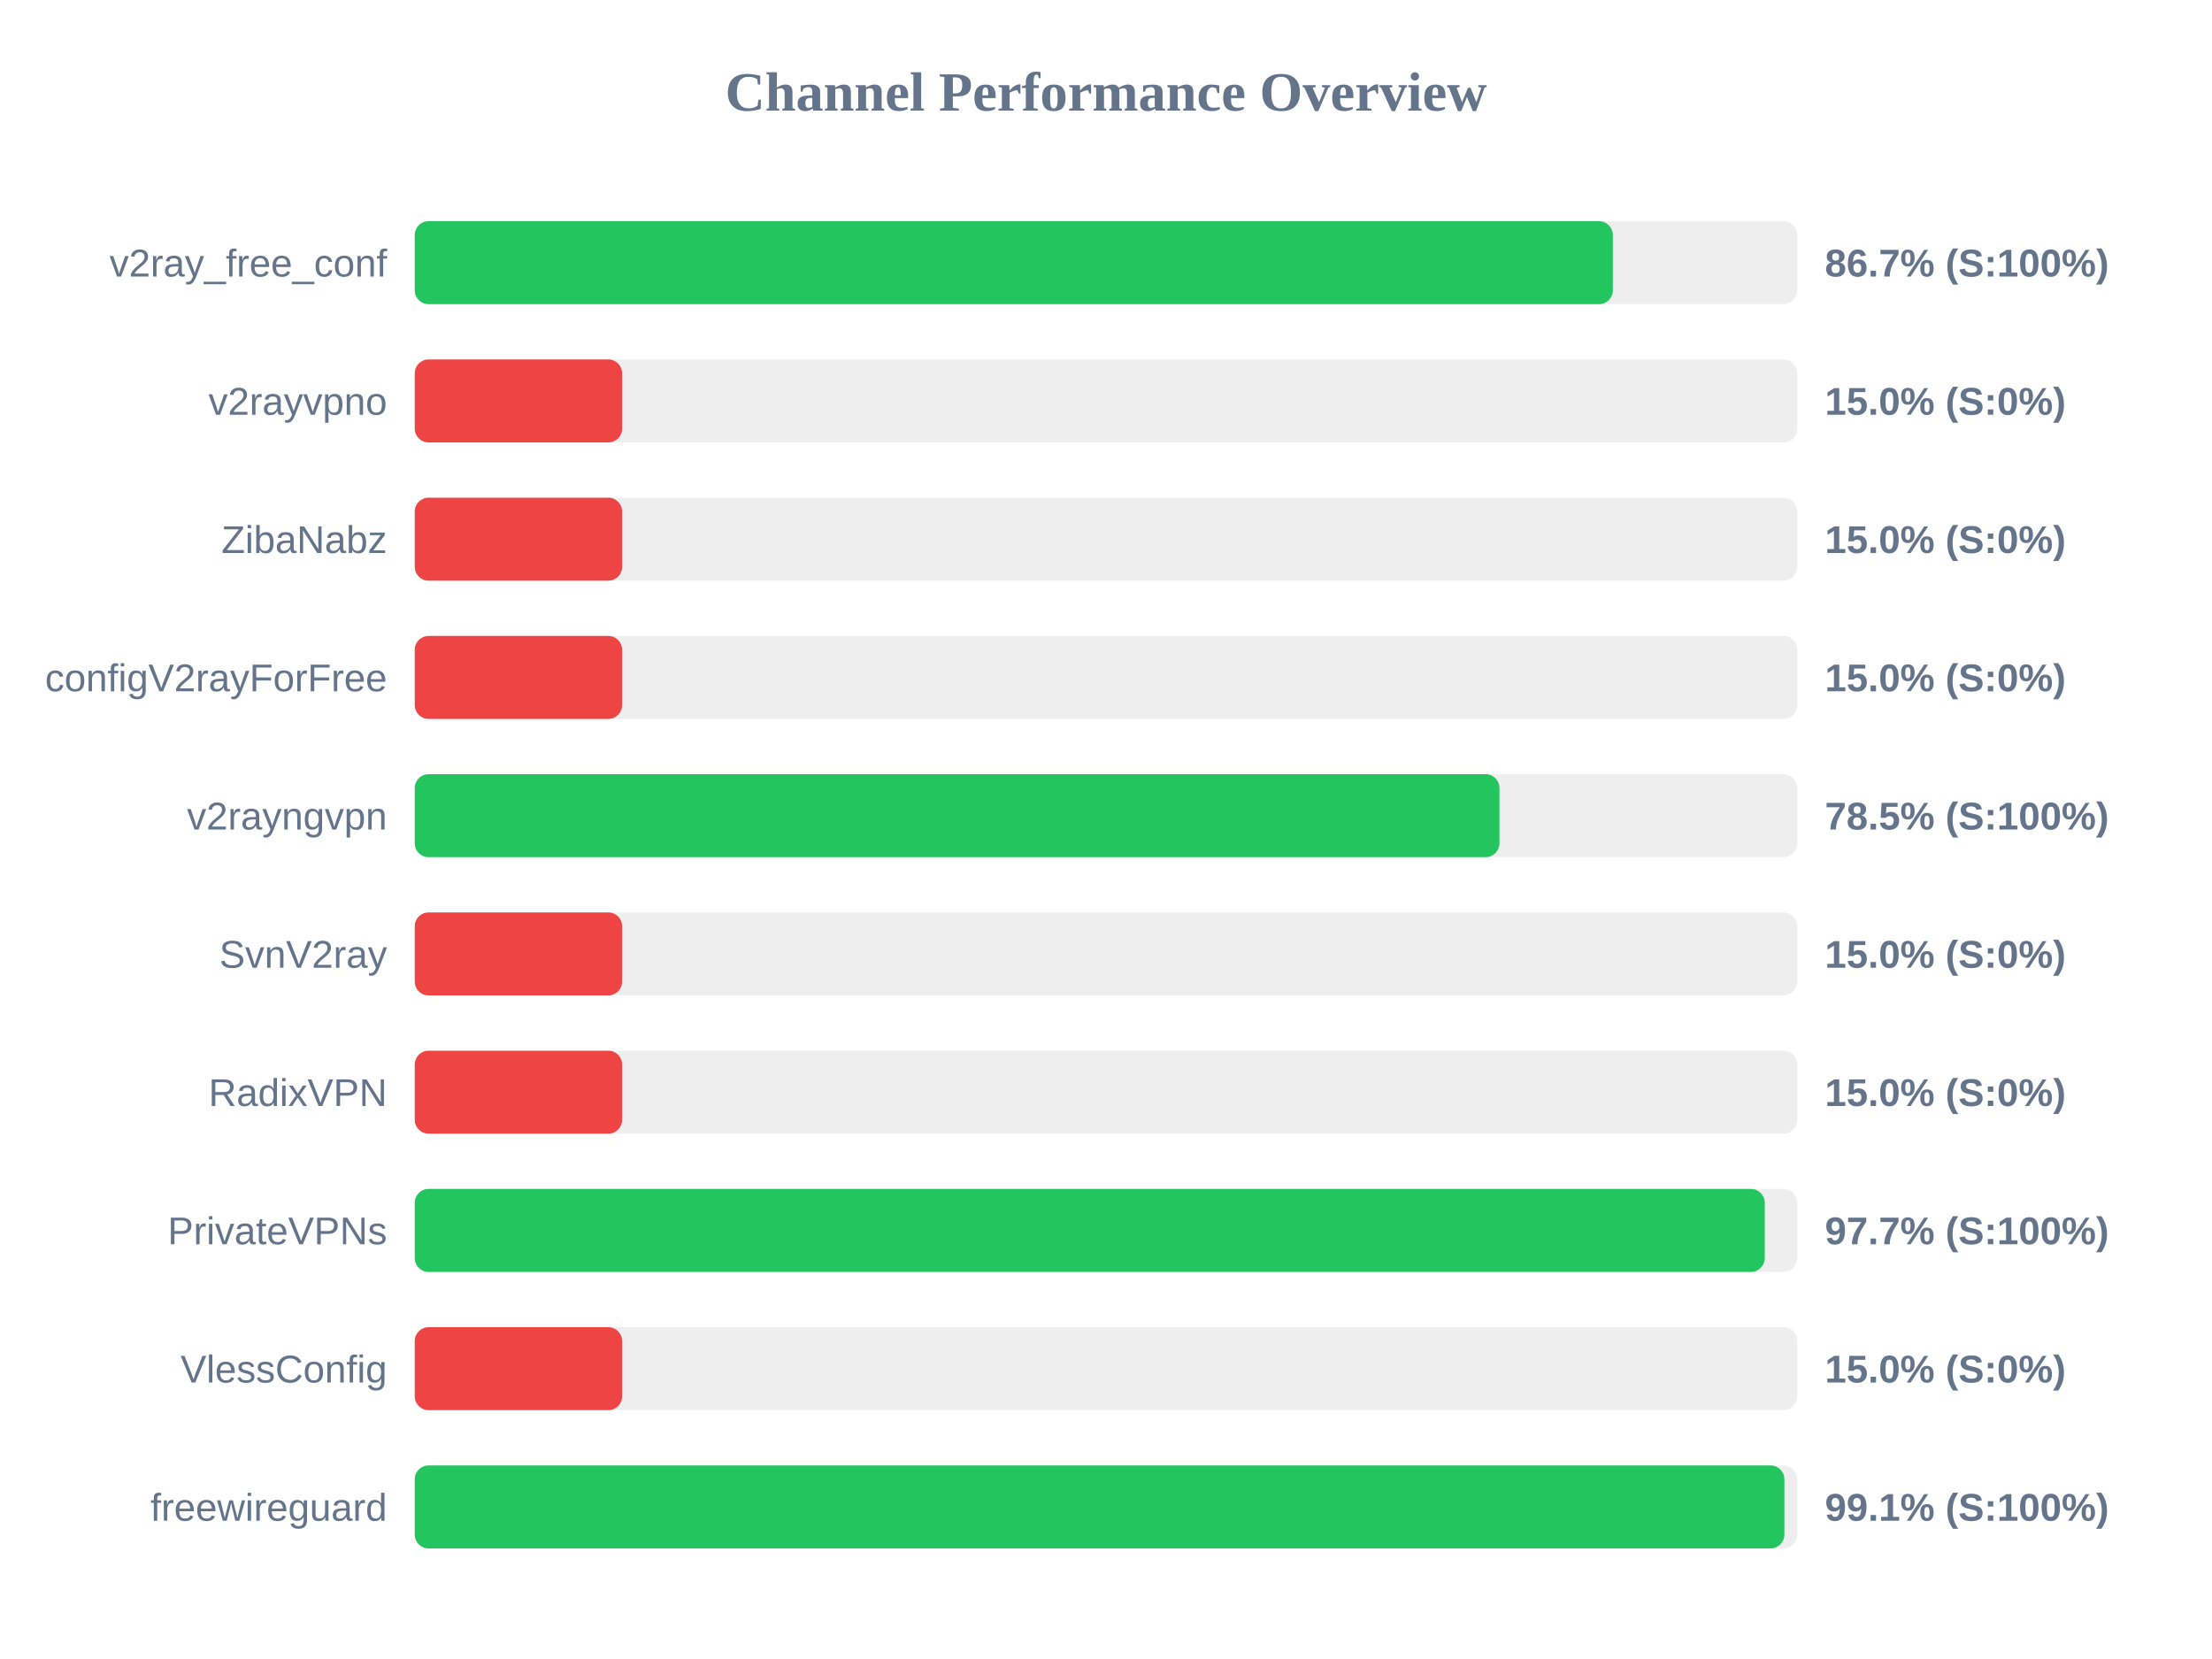
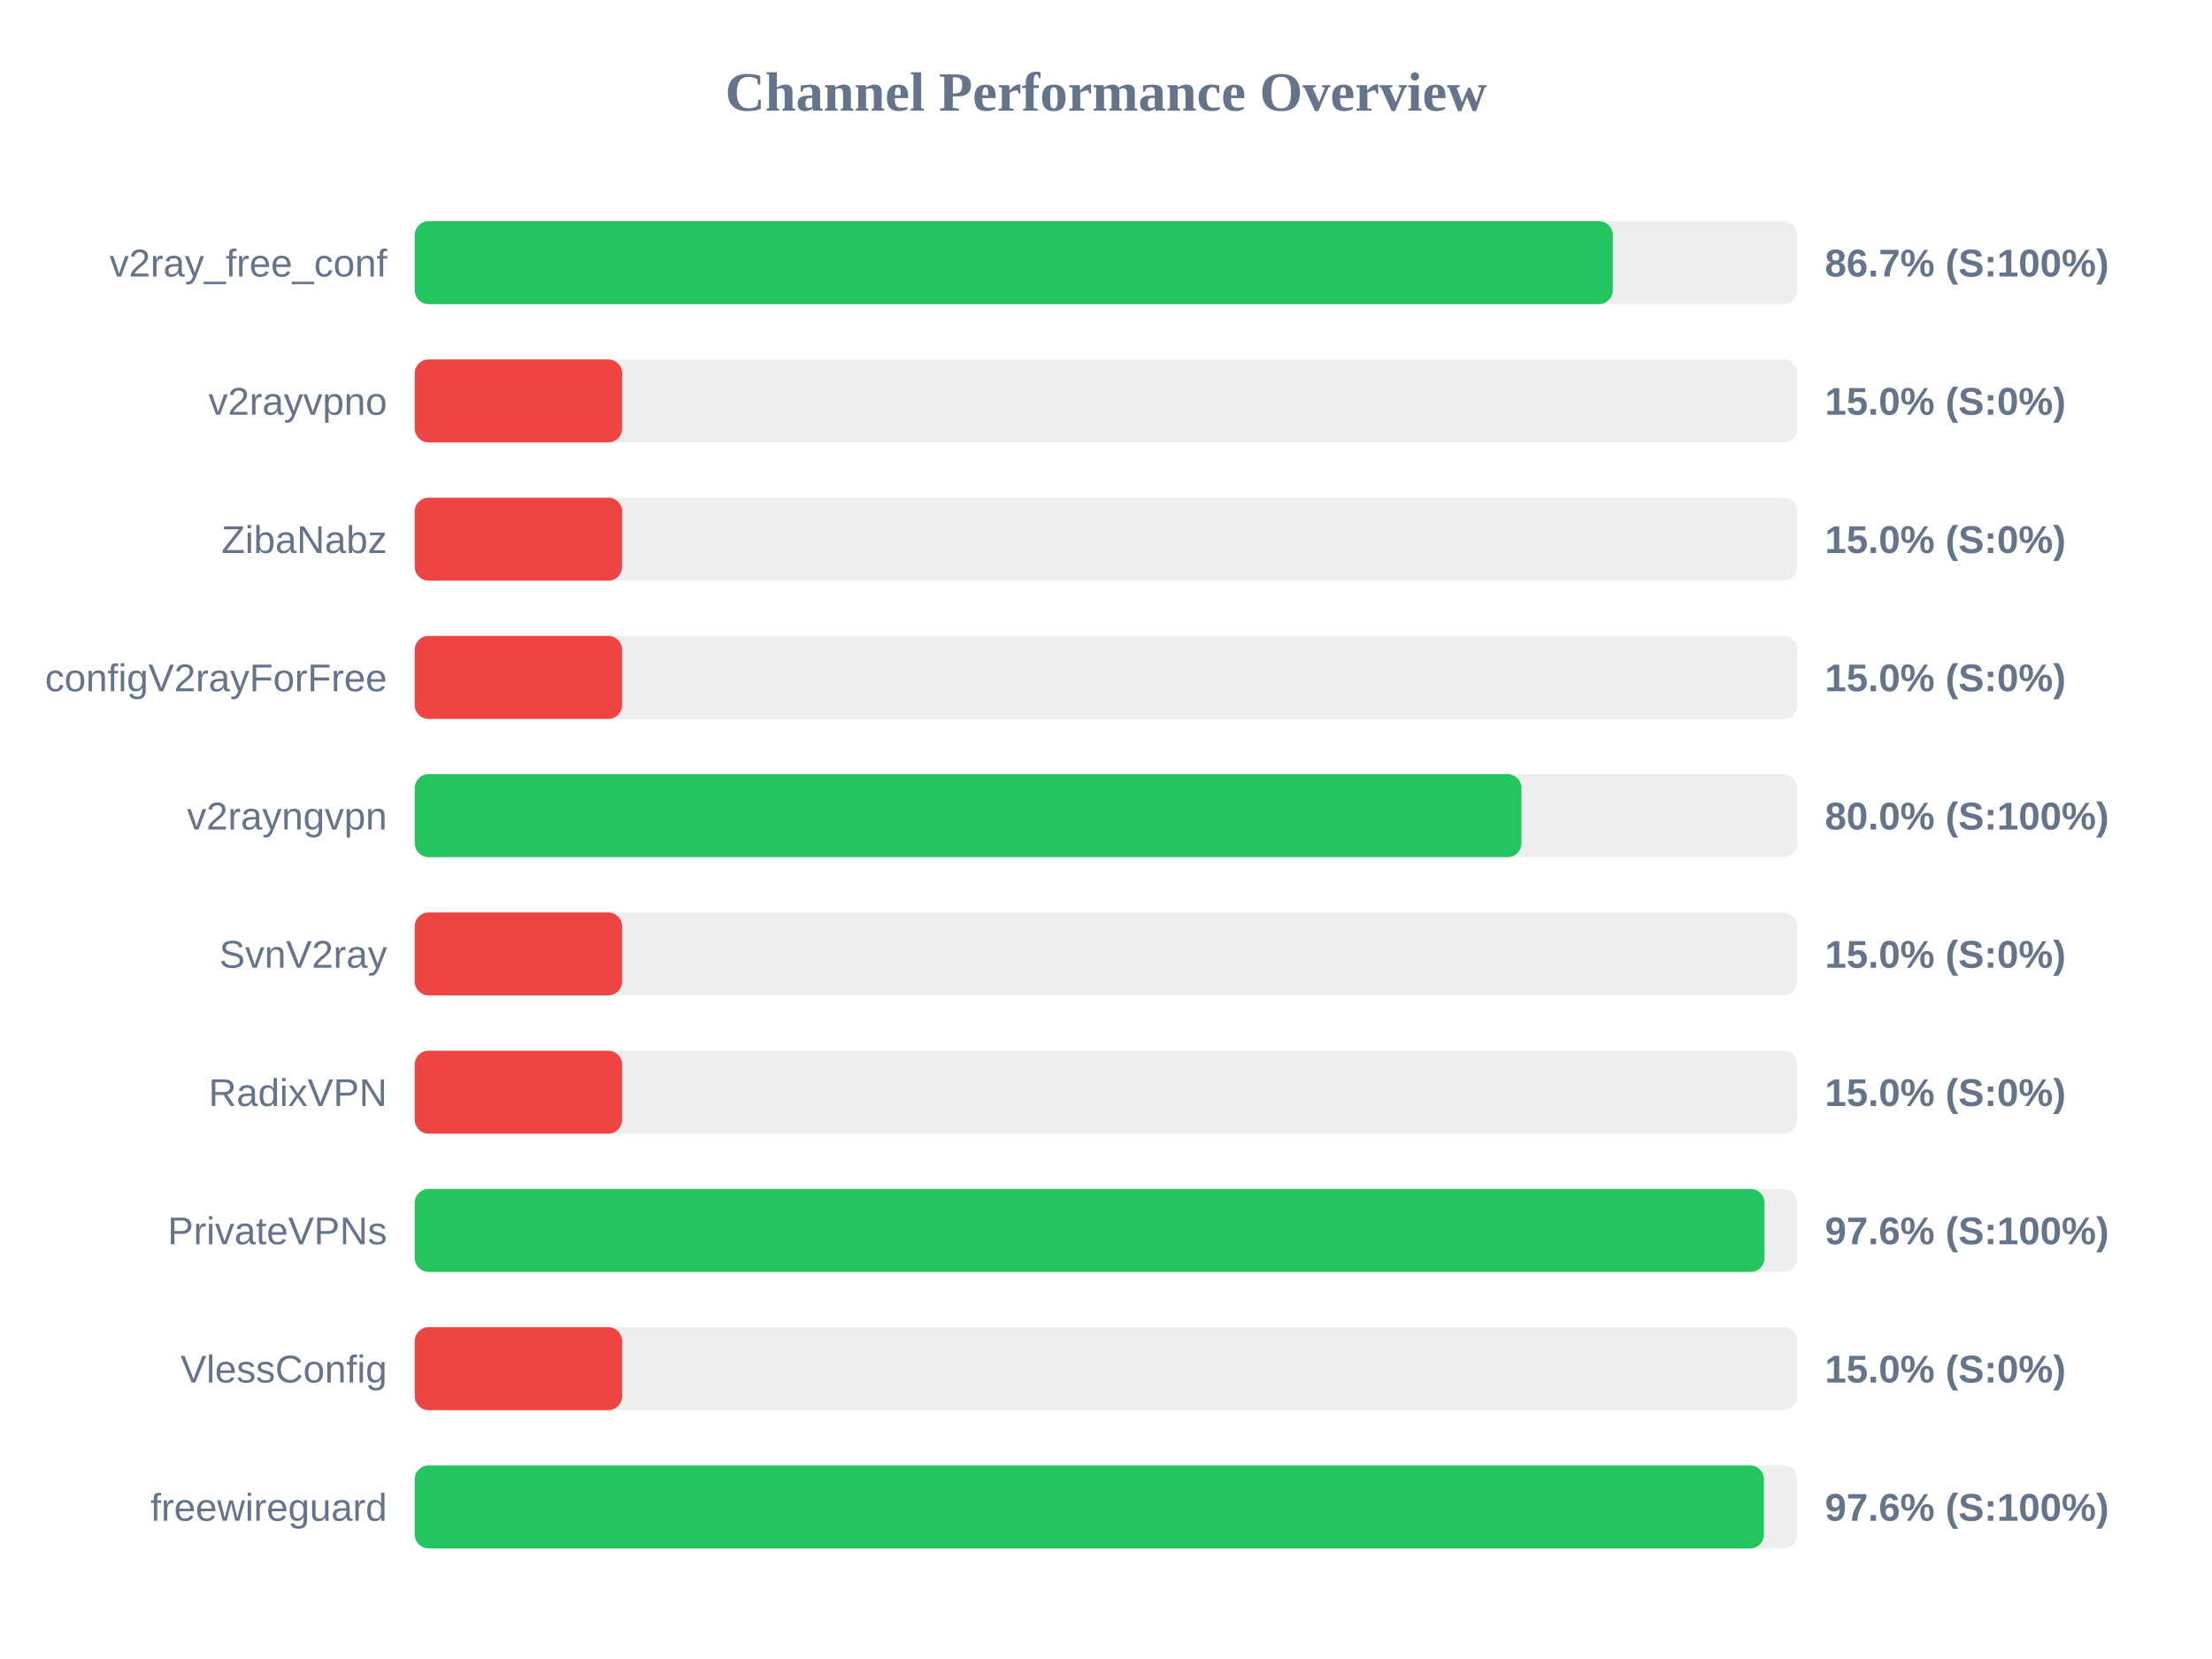
<svg xmlns="http://www.w3.org/2000/svg" width="800" height="600" version="1.1">
  <style>
        .row { font: 14px Arial; fill: #64748b; }
        .score { font: bold 14px Arial; fill: #64748b; }
    </style>
  <text x="400" y="40" text-anchor="middle" font-size="20px" font-weight="bold" fill="#64748b">Channel Performance Overview</text>
  <rect x="150" y="80" width="500" height="30" fill="#eee" rx="5" />
  <rect x="150" y="80" width="433.3" height="30" fill="#22c55e" rx="5" />
  <text x="140" y="100" text-anchor="end" class="row">v2ray_free_conf</text>
  <text x="660" y="100" text-anchor="start" class="score">86.7% (S:100%)</text>
  <rect x="150" y="130" width="500" height="30" fill="#eee" rx="5" />
  <rect x="150" y="130" width="75.0" height="30" fill="#ef4444" rx="5" />
  <text x="140" y="150" text-anchor="end" class="row">v2rayvpno</text>
  <text x="660" y="150" text-anchor="start" class="score">15.0% (S:0%)</text>
  <rect x="150" y="180" width="500" height="30" fill="#eee" rx="5" />
  <rect x="150" y="180" width="75.0" height="30" fill="#ef4444" rx="5" />
  <text x="140" y="200" text-anchor="end" class="row">ZibaNabz</text>
  <text x="660" y="200" text-anchor="start" class="score">15.0% (S:0%)</text>
  <rect x="150" y="230" width="500" height="30" fill="#eee" rx="5" />
  <rect x="150" y="230" width="75.0" height="30" fill="#ef4444" rx="5" />
  <text x="140" y="250" text-anchor="end" class="row">configV2rayForFree</text>
  <text x="660" y="250" text-anchor="start" class="score">15.0% (S:0%)</text>
  <rect x="150" y="280" width="500" height="30" fill="#eee" rx="5" />
-   <rect x="150" y="280" width="392.3" height="30" fill="#22c55e" rx="5" />
+   <rect x="150" y="280" width="400.25" height="30" fill="#22c55e" rx="5" />
  <text x="140" y="300" text-anchor="end" class="row">v2rayngvpn</text>
-   <text x="660" y="300" text-anchor="start" class="score">78.5% (S:100%)</text>
+   <text x="660" y="300" text-anchor="start" class="score">80.0% (S:100%)</text>
  <rect x="150" y="330" width="500" height="30" fill="#eee" rx="5" />
  <rect x="150" y="330" width="75.0" height="30" fill="#ef4444" rx="5" />
  <text x="140" y="350" text-anchor="end" class="row">SvnV2ray</text>
  <text x="660" y="350" text-anchor="start" class="score">15.0% (S:0%)</text>
  <rect x="150" y="380" width="500" height="30" fill="#eee" rx="5" />
  <rect x="150" y="380" width="75.0" height="30" fill="#ef4444" rx="5" />
  <text x="140" y="400" text-anchor="end" class="row">RadixVPN</text>
  <text x="660" y="400" text-anchor="start" class="score">15.0% (S:0%)</text>
  <rect x="150" y="430" width="500" height="30" fill="#eee" rx="5" />
-   <rect x="150" y="430" width="488.25" height="30" fill="#22c55e" rx="5" />
+   <rect x="150" y="430" width="488.15" height="30" fill="#22c55e" rx="5" />
  <text x="140" y="450" text-anchor="end" class="row">PrivateVPNs</text>
-   <text x="660" y="450" text-anchor="start" class="score">97.7% (S:100%)</text>
+   <text x="660" y="450" text-anchor="start" class="score">97.6% (S:100%)</text>
  <rect x="150" y="480" width="500" height="30" fill="#eee" rx="5" />
  <rect x="150" y="480" width="75.0" height="30" fill="#ef4444" rx="5" />
  <text x="140" y="500" text-anchor="end" class="row">VlessConfig</text>
  <text x="660" y="500" text-anchor="start" class="score">15.0% (S:0%)</text>
  <rect x="150" y="530" width="500" height="30" fill="#eee" rx="5" />
-   <rect x="150" y="530" width="495.35" height="30" fill="#22c55e" rx="5" />
+   <rect x="150" y="530" width="487.95" height="30" fill="#22c55e" rx="5" />
  <text x="140" y="550" text-anchor="end" class="row">freewireguard</text>
-   <text x="660" y="550" text-anchor="start" class="score">99.1% (S:100%)</text>
+   <text x="660" y="550" text-anchor="start" class="score">97.6% (S:100%)</text>
</svg>
